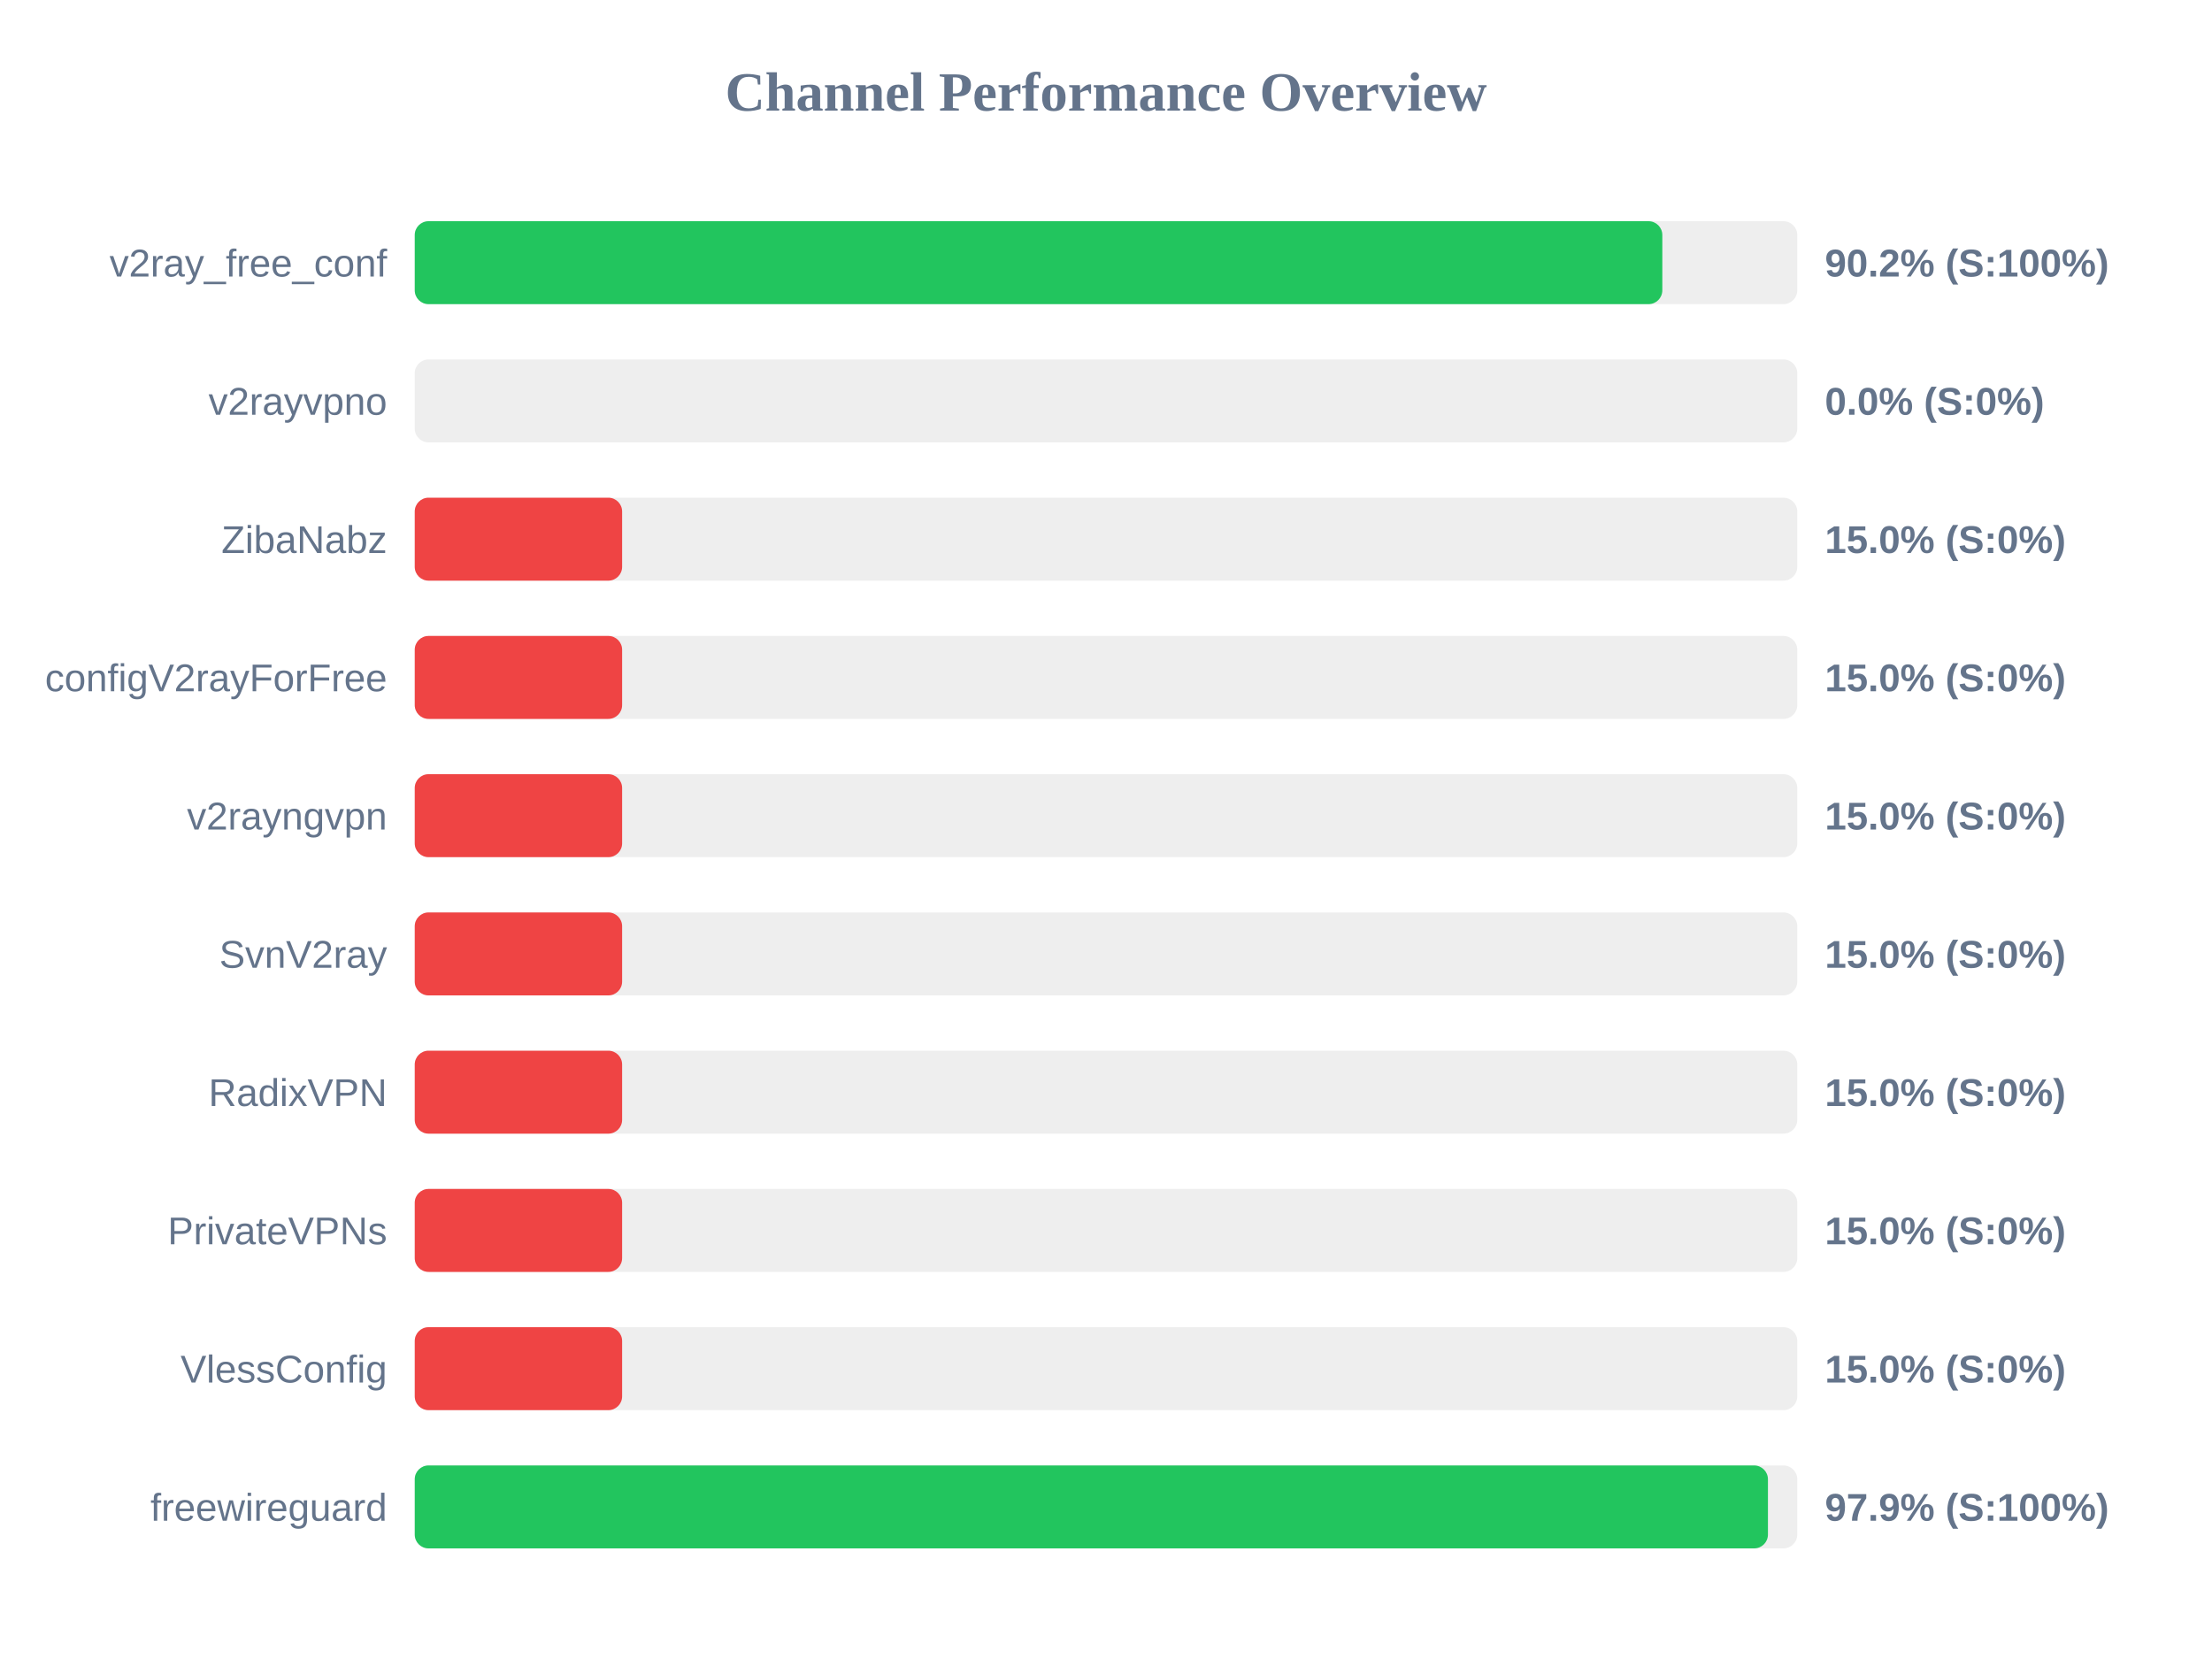
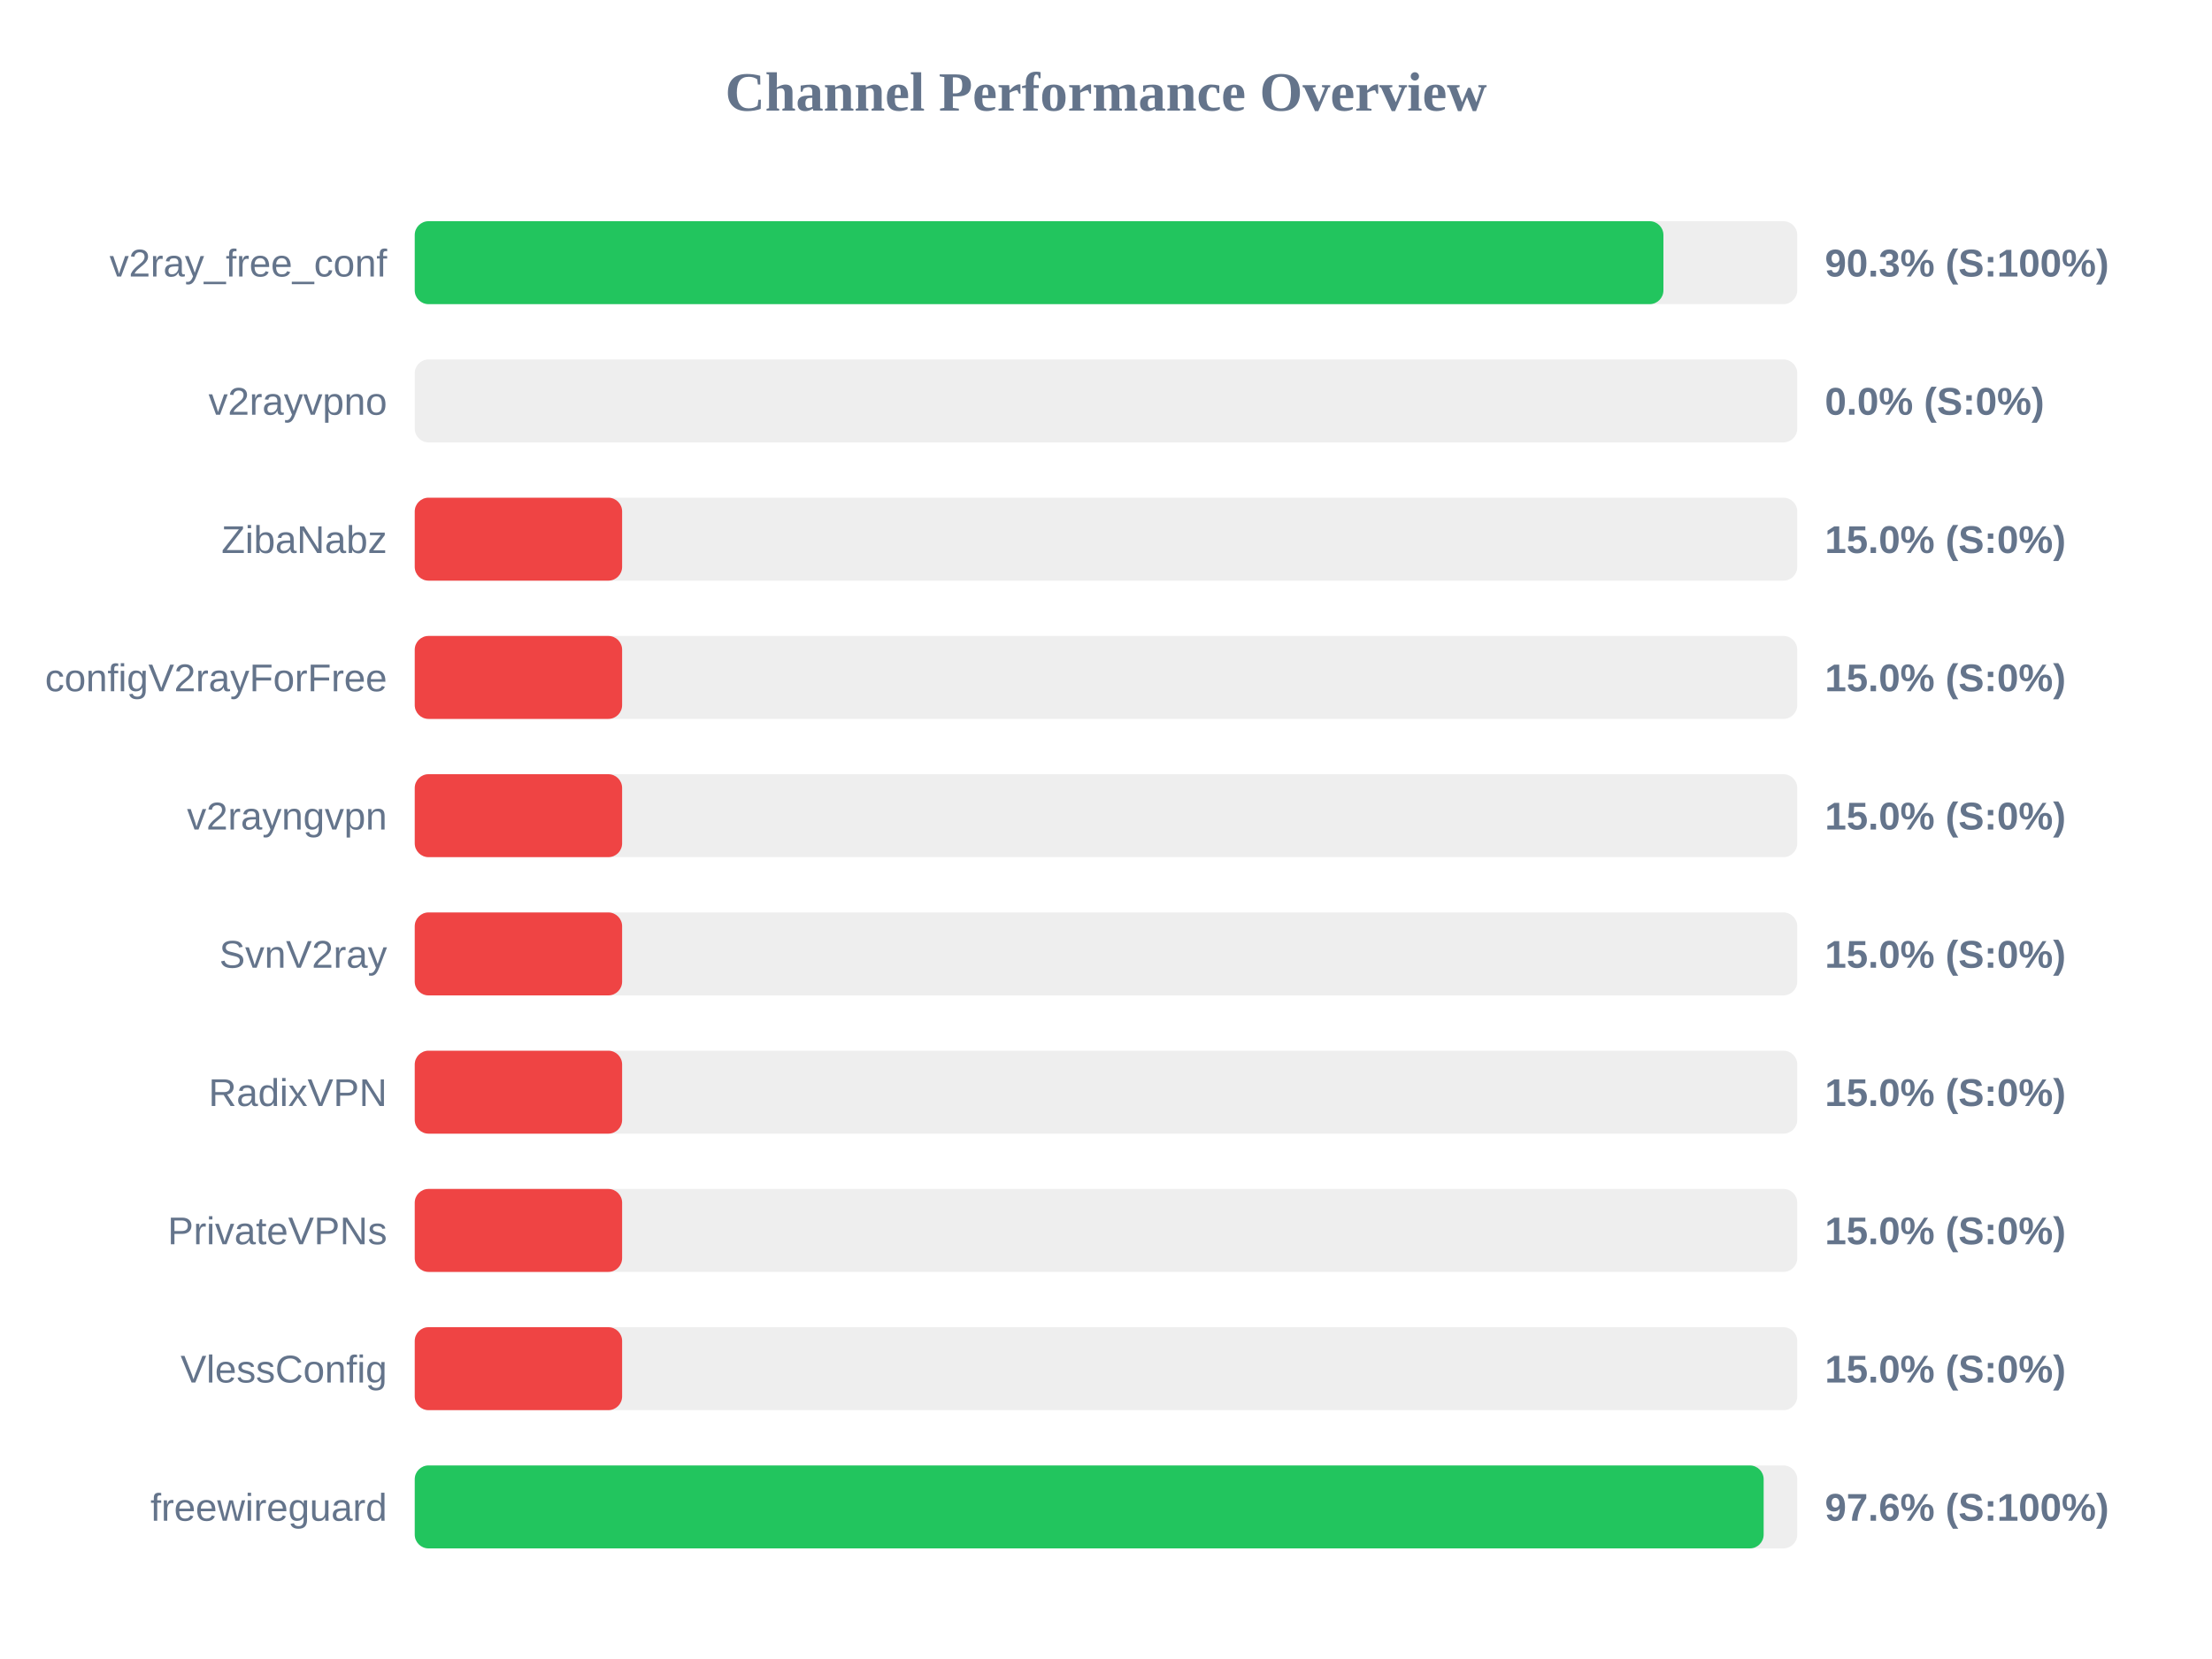
<svg xmlns="http://www.w3.org/2000/svg" width="800" height="600" version="1.1">
  <style>
        .row { font: 14px Arial; fill: #64748b; }
        .score { font: bold 14px Arial; fill: #64748b; }
    </style>
  <text x="400" y="40" text-anchor="middle" font-size="20px" font-weight="bold" fill="#64748b">Channel Performance Overview</text>
  <rect x="150" y="80" width="500" height="30" fill="#eee" rx="5" />
-   <rect x="150" y="80" width="451.2" height="30" fill="#22c55e" rx="5" />
+   <rect x="150" y="80" width="451.6" height="30" fill="#22c55e" rx="5" />
  <text x="140" y="100" text-anchor="end" class="row">v2ray_free_conf</text>
-   <text x="660" y="100" text-anchor="start" class="score">90.2% (S:100%)</text>
+   <text x="660" y="100" text-anchor="start" class="score">90.3% (S:100%)</text>
  <rect x="150" y="130" width="500" height="30" fill="#eee" rx="5" />
  <rect x="150" y="130" width="0.0" height="30" fill="#ef4444" rx="5" />
  <text x="140" y="150" text-anchor="end" class="row">v2rayvpno</text>
  <text x="660" y="150" text-anchor="start" class="score">0.0% (S:0%)</text>
  <rect x="150" y="180" width="500" height="30" fill="#eee" rx="5" />
  <rect x="150" y="180" width="75.0" height="30" fill="#ef4444" rx="5" />
  <text x="140" y="200" text-anchor="end" class="row">ZibaNabz</text>
  <text x="660" y="200" text-anchor="start" class="score">15.0% (S:0%)</text>
  <rect x="150" y="230" width="500" height="30" fill="#eee" rx="5" />
  <rect x="150" y="230" width="75.0" height="30" fill="#ef4444" rx="5" />
  <text x="140" y="250" text-anchor="end" class="row">configV2rayForFree</text>
  <text x="660" y="250" text-anchor="start" class="score">15.0% (S:0%)</text>
  <rect x="150" y="280" width="500" height="30" fill="#eee" rx="5" />
  <rect x="150" y="280" width="75.0" height="30" fill="#ef4444" rx="5" />
  <text x="140" y="300" text-anchor="end" class="row">v2rayngvpn</text>
  <text x="660" y="300" text-anchor="start" class="score">15.0% (S:0%)</text>
  <rect x="150" y="330" width="500" height="30" fill="#eee" rx="5" />
  <rect x="150" y="330" width="75.0" height="30" fill="#ef4444" rx="5" />
  <text x="140" y="350" text-anchor="end" class="row">SvnV2ray</text>
  <text x="660" y="350" text-anchor="start" class="score">15.0% (S:0%)</text>
  <rect x="150" y="380" width="500" height="30" fill="#eee" rx="5" />
  <rect x="150" y="380" width="75.0" height="30" fill="#ef4444" rx="5" />
  <text x="140" y="400" text-anchor="end" class="row">RadixVPN</text>
  <text x="660" y="400" text-anchor="start" class="score">15.0% (S:0%)</text>
  <rect x="150" y="430" width="500" height="30" fill="#eee" rx="5" />
  <rect x="150" y="430" width="75.0" height="30" fill="#ef4444" rx="5" />
  <text x="140" y="450" text-anchor="end" class="row">PrivateVPNs</text>
  <text x="660" y="450" text-anchor="start" class="score">15.0% (S:0%)</text>
  <rect x="150" y="480" width="500" height="30" fill="#eee" rx="5" />
  <rect x="150" y="480" width="75.0" height="30" fill="#ef4444" rx="5" />
  <text x="140" y="500" text-anchor="end" class="row">VlessConfig</text>
  <text x="660" y="500" text-anchor="start" class="score">15.0% (S:0%)</text>
  <rect x="150" y="530" width="500" height="30" fill="#eee" rx="5" />
-   <rect x="150" y="530" width="489.4" height="30" fill="#22c55e" rx="5" />
+   <rect x="150" y="530" width="487.85" height="30" fill="#22c55e" rx="5" />
  <text x="140" y="550" text-anchor="end" class="row">freewireguard</text>
-   <text x="660" y="550" text-anchor="start" class="score">97.9% (S:100%)</text>
+   <text x="660" y="550" text-anchor="start" class="score">97.6% (S:100%)</text>
</svg>
